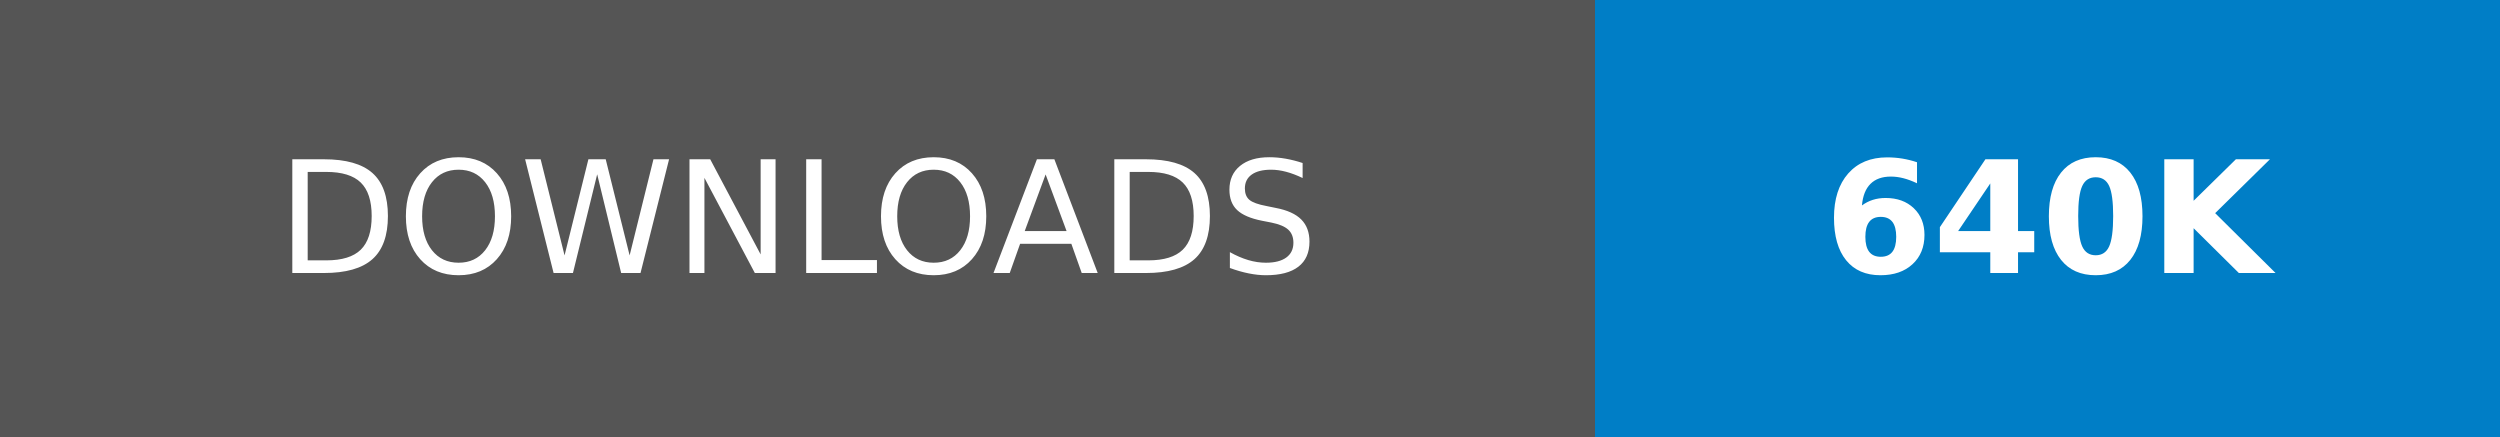
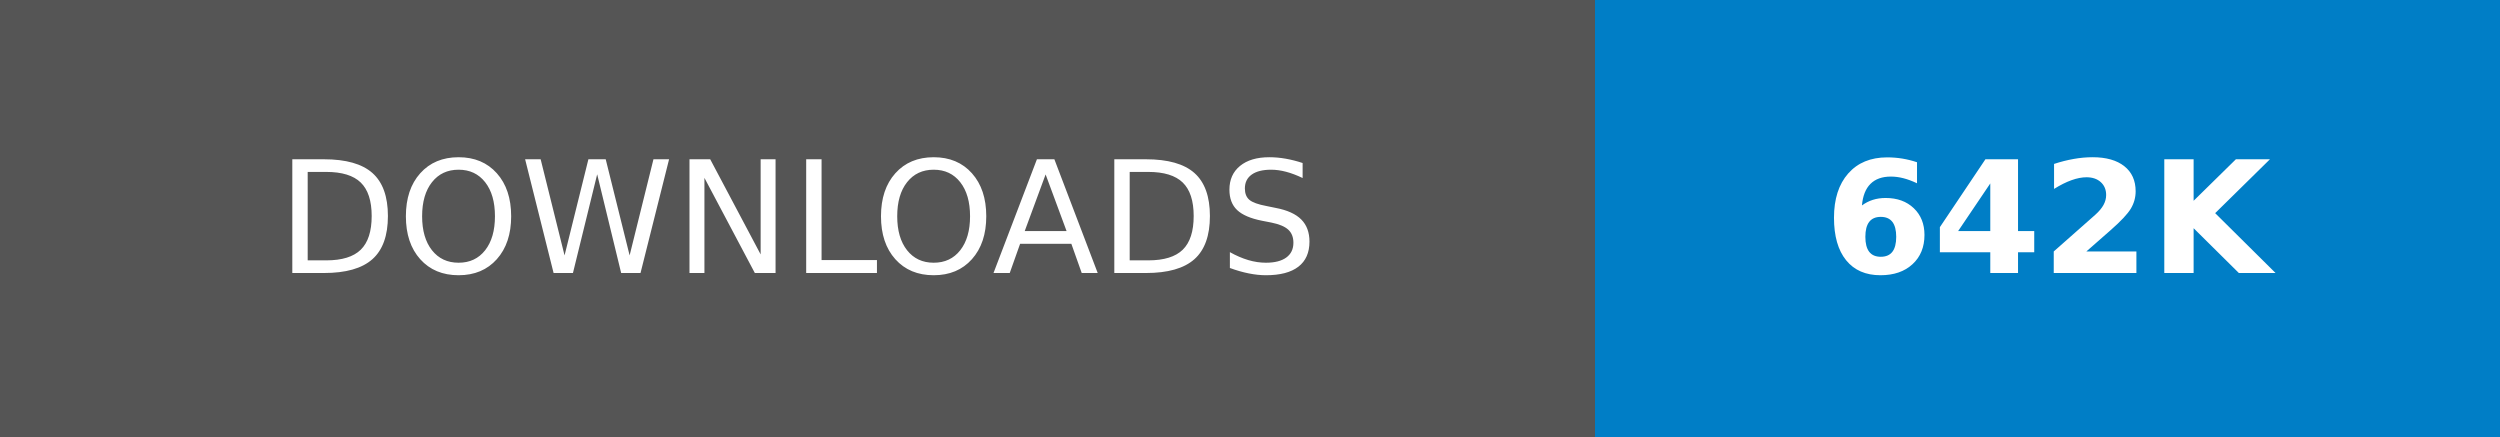
- <svg xmlns="http://www.w3.org/2000/svg" width="160.25" height="28" role="img" aria-label="DOWNLOADS: 640K">
+ <svg xmlns="http://www.w3.org/2000/svg" width="160.25" height="28" role="img" aria-label="DOWNLOADS: 642K">
  <g shape-rendering="crispEdges">
    <rect width="102.25" height="28" fill="#555" />
    <rect x="102.25" width="58" height="28" fill="#007ec6" />
  </g>
  <g fill="#fff" text-anchor="middle" font-family="Verdana,Geneva,DejaVu Sans,sans-serif" text-rendering="geometricPrecision" font-size="100">
    <text transform="scale(.1)" x="511.25" y="175" textLength="782.5" fill="#fff">DOWNLOADS</text>
-     <text transform="scale(.1)" x="1312.5" y="175" textLength="340" fill="#fff" font-weight="bold">640K</text>
+     <text transform="scale(.1)" x="1312.5" y="175" textLength="340" fill="#fff" font-weight="bold">642K</text>
  </g>
</svg>
